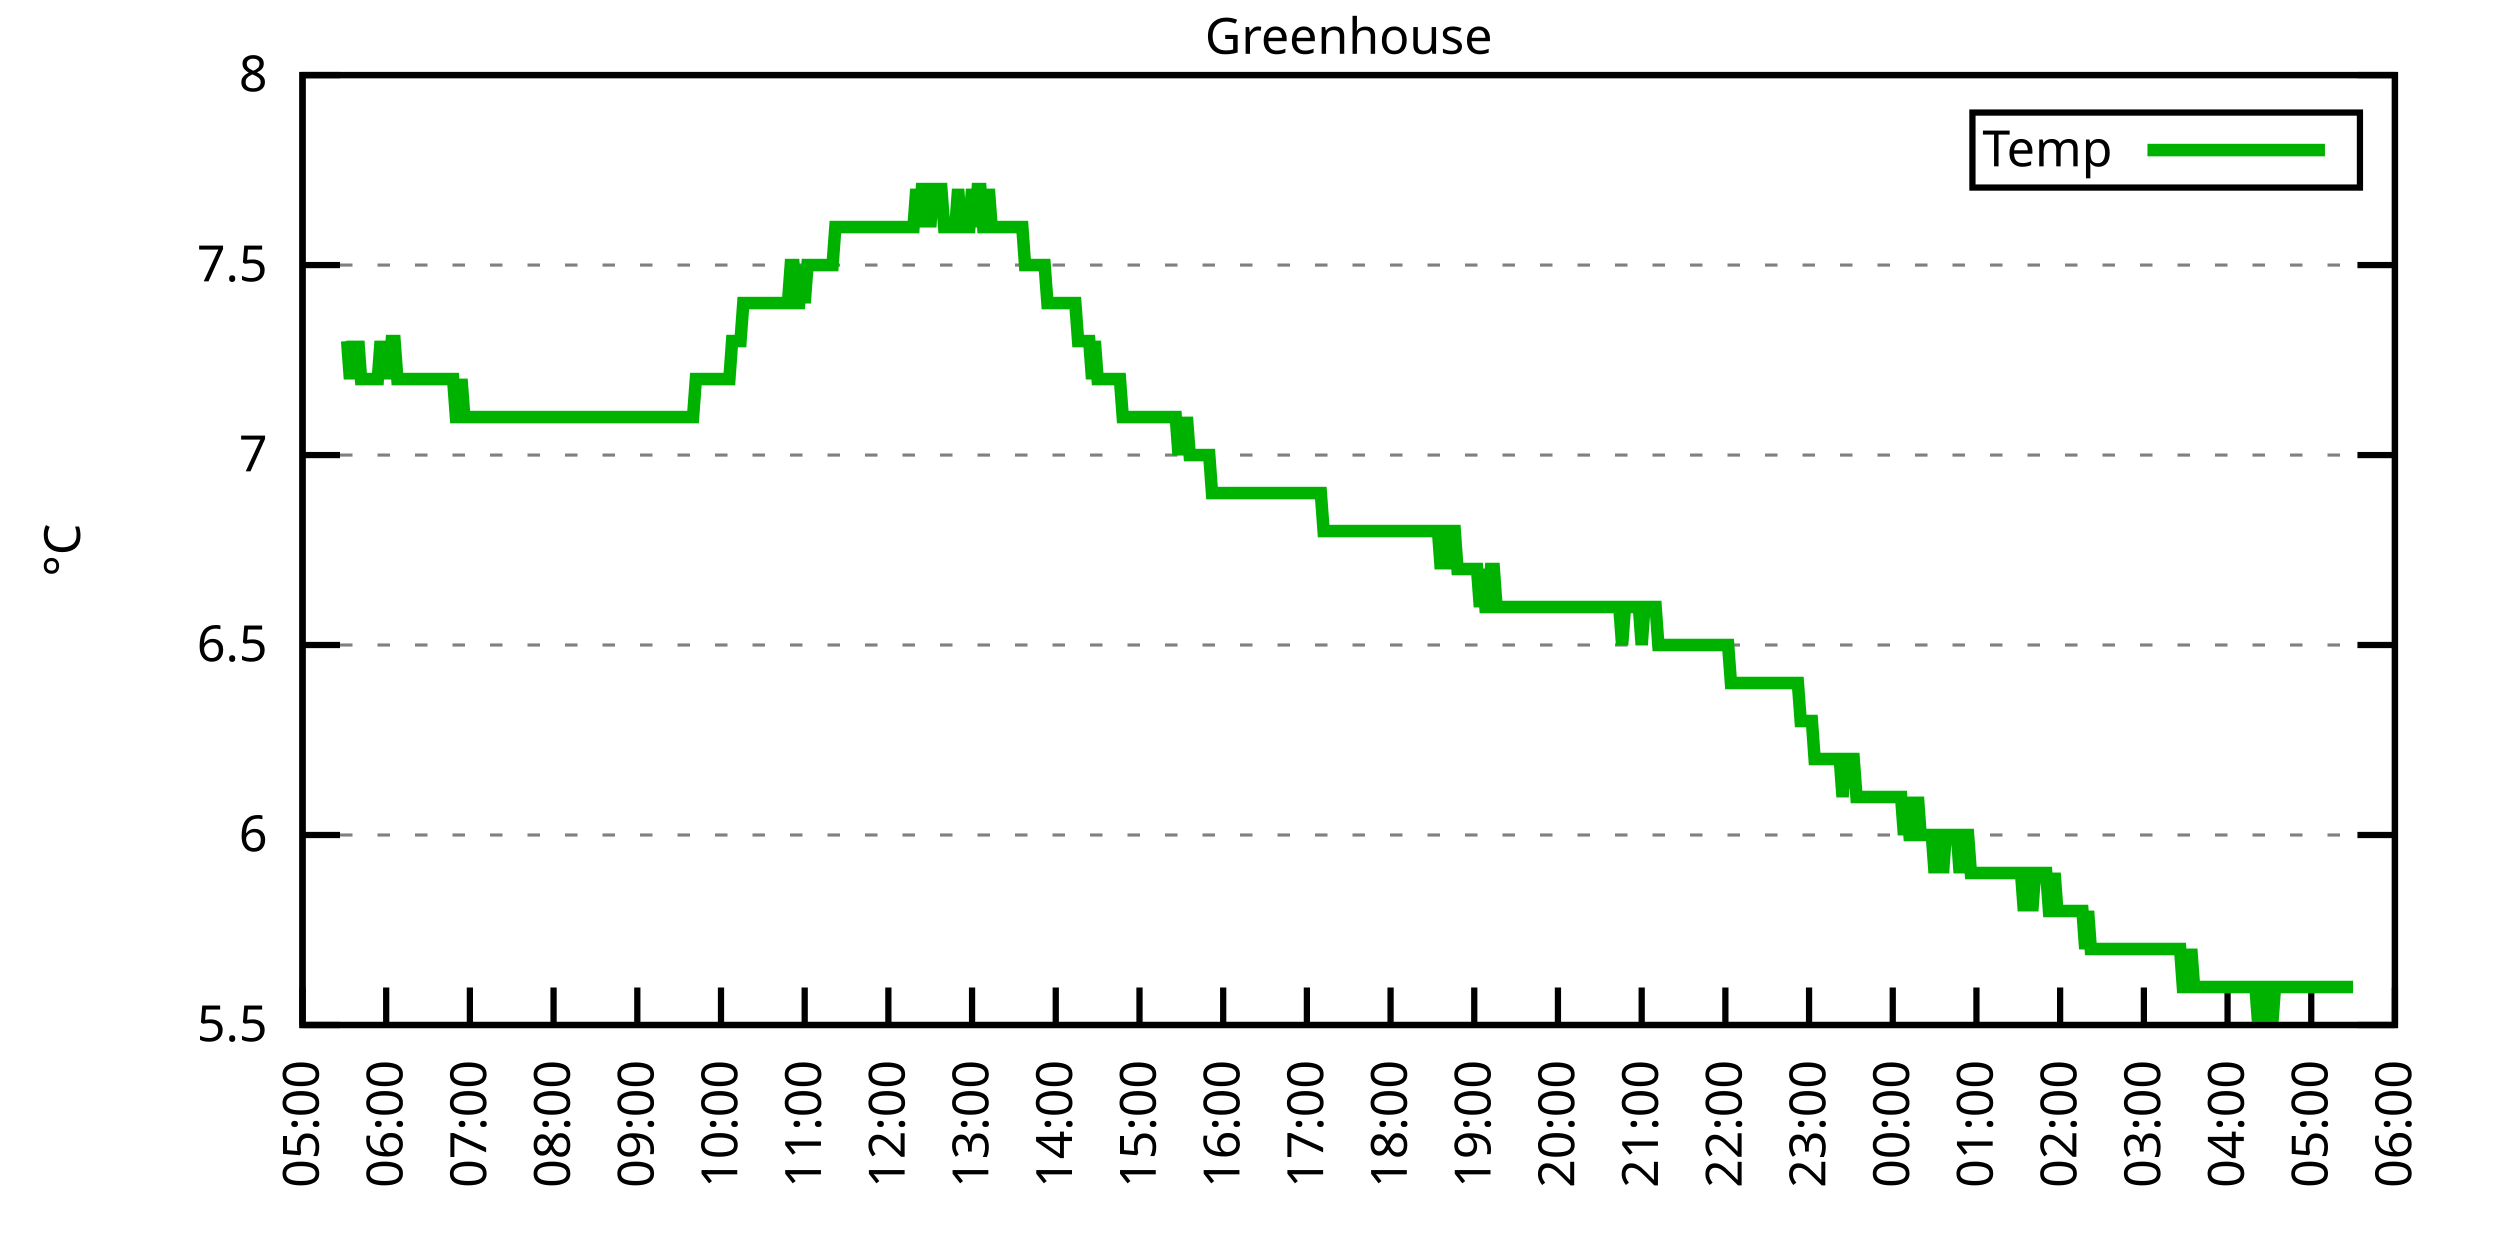
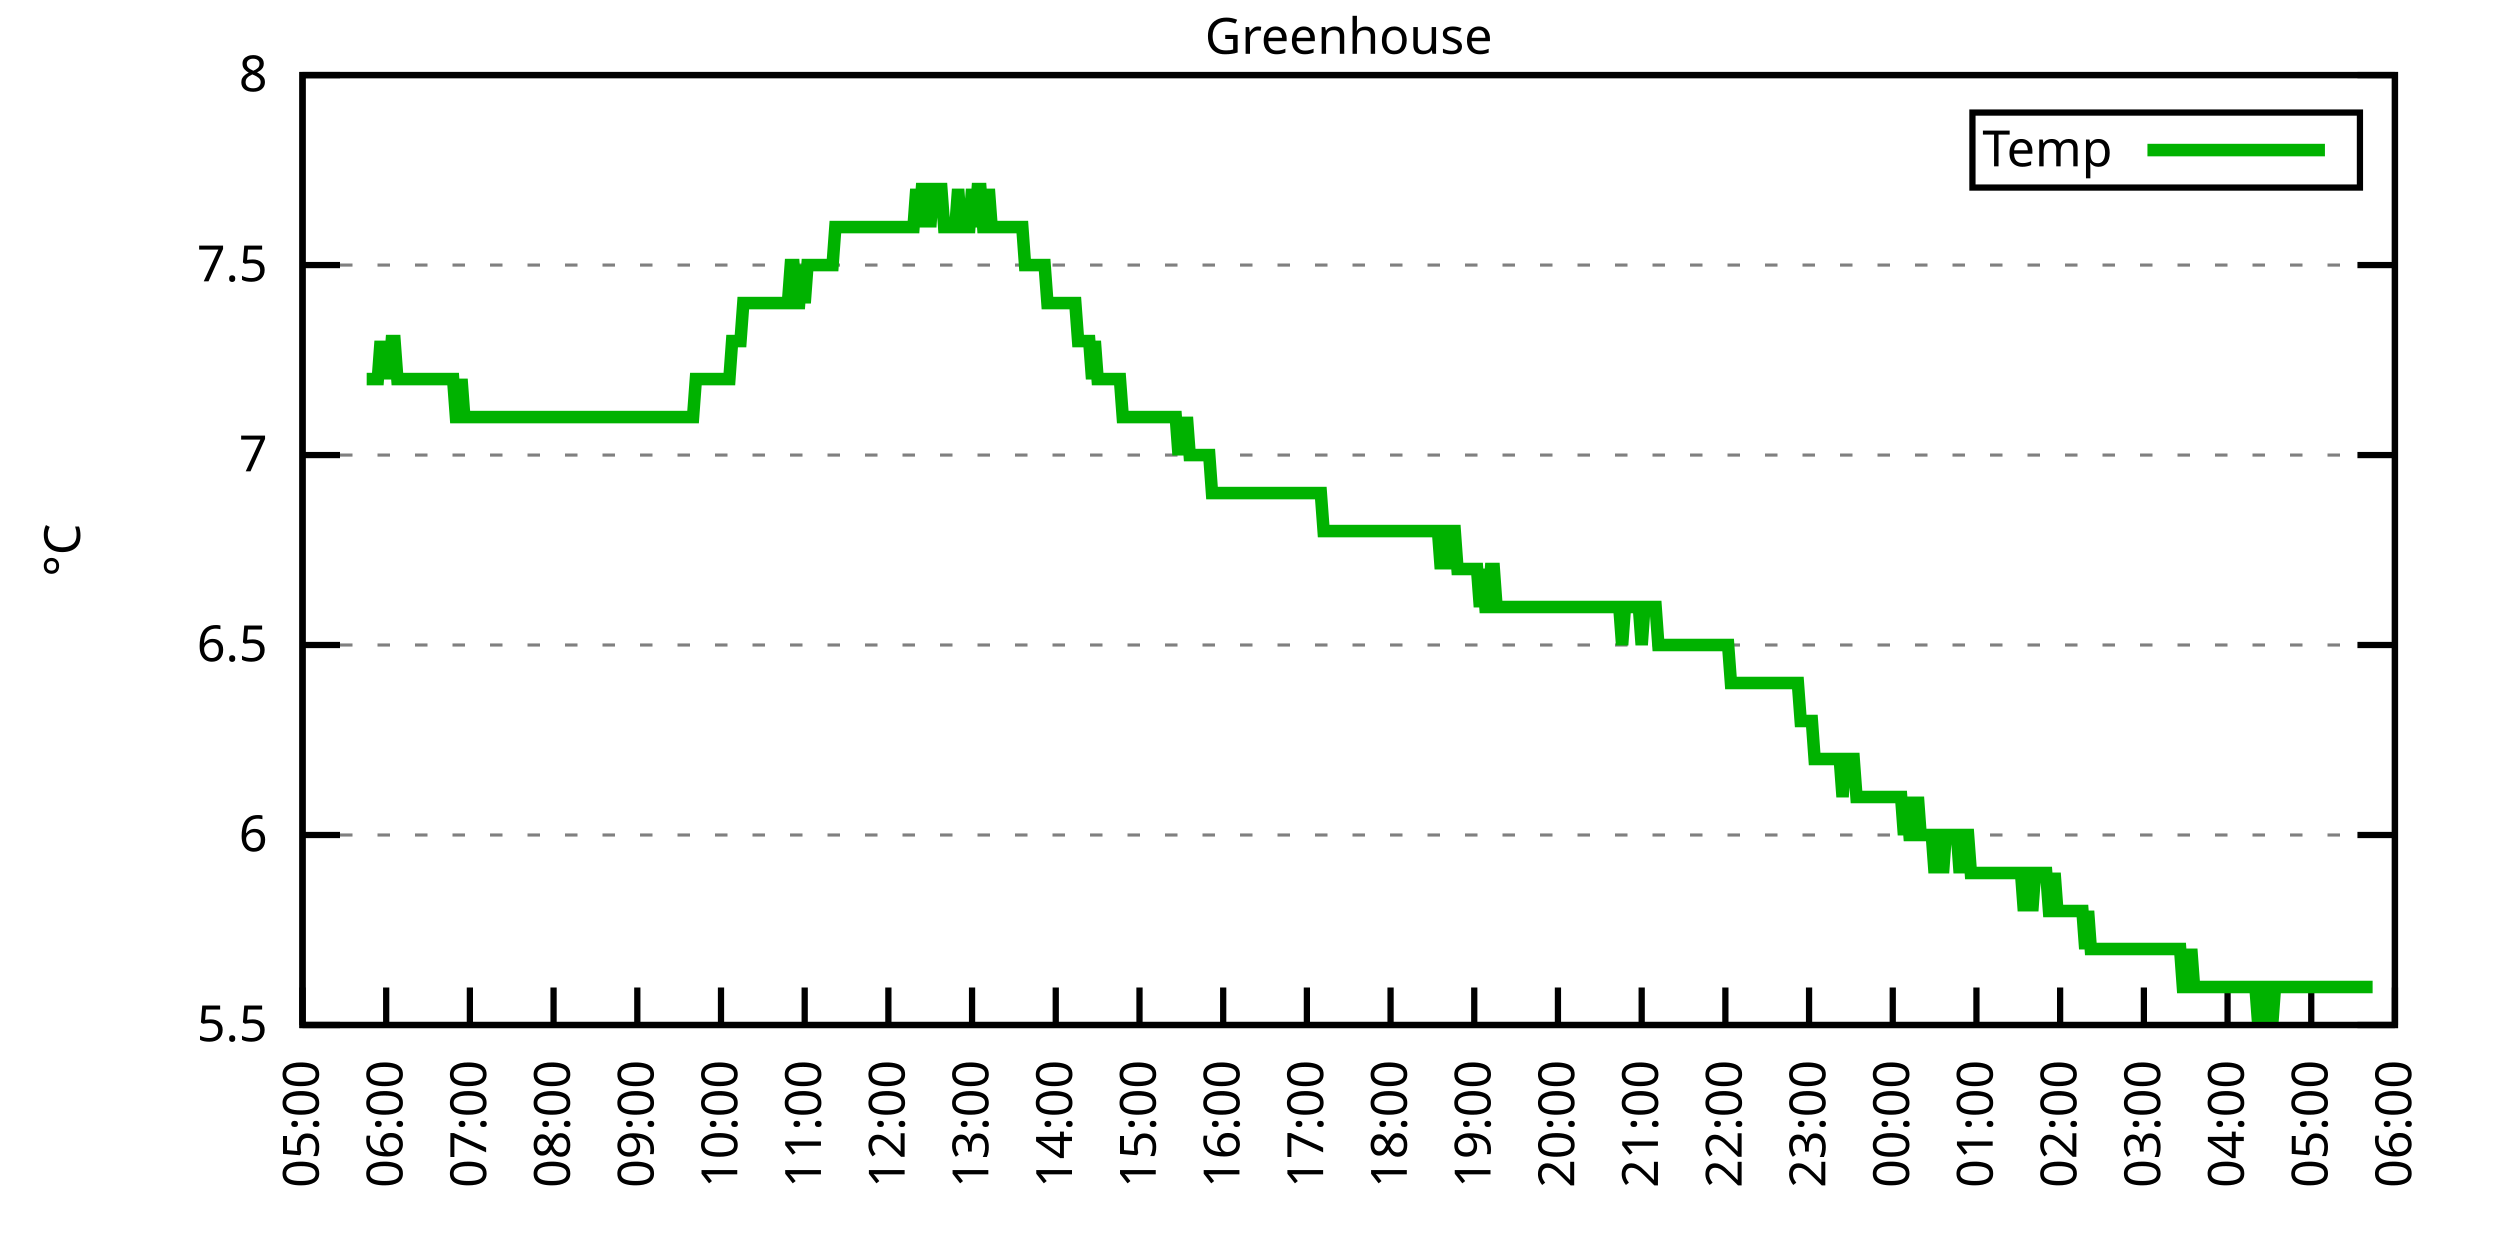
<svg xmlns="http://www.w3.org/2000/svg" xmlns:xlink="http://www.w3.org/1999/xlink" width="400" height="200" viewBox="0 0 400 200">
  <g id="gnuplot_canvas">
    <rect x="0" y="0" width="400" height="200" fill="none" />
    <defs>
      <circle id="gpDot" r="0.5" stroke-width="0.5" stroke="currentColor" />
      <path id="gpPt0" stroke-width="0.333" stroke="currentColor" d="M-1,0 h2 M0,-1 v2" />
      <path id="gpPt1" stroke-width="0.333" stroke="currentColor" d="M-1,-1 L1,1 M1,-1 L-1,1" />
      <path id="gpPt2" stroke-width="0.333" stroke="currentColor" d="M-1,0 L1,0 M0,-1 L0,1 M-1,-1 L1,1 M-1,1 L1,-1" />
      <rect id="gpPt3" stroke-width="0.333" stroke="currentColor" x="-1" y="-1" width="2" height="2" />
      <rect id="gpPt4" stroke-width="0.333" stroke="currentColor" fill="currentColor" x="-1" y="-1" width="2" height="2" />
      <circle id="gpPt5" stroke-width="0.333" stroke="currentColor" cx="0" cy="0" r="1" />
      <use xlink:href="#gpPt5" id="gpPt6" fill="currentColor" stroke="none" />
      <path id="gpPt7" stroke-width="0.333" stroke="currentColor" d="M0,-1.33 L-1.33,0.67 L1.33,0.67 z" />
      <use xlink:href="#gpPt7" id="gpPt8" fill="currentColor" stroke="none" />
      <use xlink:href="#gpPt7" id="gpPt9" stroke="currentColor" transform="rotate(180)" />
      <use xlink:href="#gpPt9" id="gpPt10" fill="currentColor" stroke="none" />
      <use xlink:href="#gpPt3" id="gpPt11" stroke="currentColor" transform="rotate(45)" />
      <use xlink:href="#gpPt11" id="gpPt12" fill="currentColor" stroke="none" />
      <path id="gpPt13" stroke-width="0.333" stroke="currentColor" d="M0,1.330 L1.265,0.411 L0.782,-1.067 L-0.782,-1.076 L-1.265,0.411 z" />
      <use xlink:href="#gpPt13" id="gpPt14" fill="currentColor" stroke="none" />
      <filter id="textbox" filterUnits="objectBoundingBox" x="0" y="0" height="1" width="1">
        <feFlood flood-color="white" flood-opacity="1" result="bgnd" />
        <feComposite in="SourceGraphic" in2="bgnd" operator="atop" />
      </filter>
      <filter id="greybox" filterUnits="objectBoundingBox" x="0" y="0" height="1" width="1">
        <feFlood flood-color="lightgrey" flood-opacity="1" result="grey" />
        <feComposite in="SourceGraphic" in2="grey" operator="atop" />
      </filter>
    </defs>
    <g fill="none" color="white" stroke="currentColor" stroke-width="1.00" stroke-linecap="butt" stroke-linejoin="miter">
</g>
    <g fill="none" color="black" stroke="currentColor" stroke-width="1.00" stroke-linecap="butt" stroke-linejoin="miter">
      <g stroke="none" shape-rendering="crispEdges">
        <polygon fill="rgb(255, 255, 255)" points="48.40,164.00 383.18,164.00 383.18,12.02 48.40,12.02 " />
      </g>
    </g>
    <g fill="none" color="black" stroke="currentColor" stroke-width="1.00" stroke-linecap="butt" stroke-linejoin="miter">
</g>
    <g fill="none" color="black" stroke="black" stroke-width="0.50" stroke-linecap="butt" stroke-linejoin="miter">
</g>
    <g fill="none" color="gray" stroke="currentColor" stroke-width="0.50" stroke-linecap="butt" stroke-linejoin="miter">
      <path stroke="gray" stroke-dasharray="2,4" class="gridline" d="M48.40,164.00 L383.19,164.00  " />
    </g>
    <g fill="none" color="gray" stroke="gray" stroke-width="1.00" stroke-linecap="butt" stroke-linejoin="miter">
</g>
    <g fill="none" color="black" stroke="currentColor" stroke-width="1.00" stroke-linecap="butt" stroke-linejoin="miter">
      <path stroke="black" d="M48.40,164.00 L54.40,164.00 M383.19,164.00 L377.19,164.00  " />
      <g transform="translate(42.80,166.60)" stroke="none" fill="black" font-family="Sans" font-size="8.00" text-anchor="end">
        <text>
          <tspan font-family="Sans"> 5.5</tspan>
        </text>
      </g>
    </g>
    <g fill="none" color="black" stroke="currentColor" stroke-width="1.00" stroke-linecap="butt" stroke-linejoin="miter">
</g>
    <g fill="none" color="black" stroke="black" stroke-width="0.50" stroke-linecap="butt" stroke-linejoin="miter">
</g>
    <g fill="none" color="gray" stroke="currentColor" stroke-width="0.50" stroke-linecap="butt" stroke-linejoin="miter">
      <path stroke="gray" stroke-dasharray="2,4" class="gridline" d="M48.40,133.60 L383.19,133.60  " />
    </g>
    <g fill="none" color="gray" stroke="gray" stroke-width="1.00" stroke-linecap="butt" stroke-linejoin="miter">
</g>
    <g fill="none" color="black" stroke="currentColor" stroke-width="1.00" stroke-linecap="butt" stroke-linejoin="miter">
      <path stroke="black" d="M48.40,133.60 L54.40,133.60 M383.19,133.60 L377.19,133.60  " />
      <g transform="translate(42.80,136.20)" stroke="none" fill="black" font-family="Sans" font-size="8.00" text-anchor="end">
        <text>
          <tspan font-family="Sans"> 6</tspan>
        </text>
      </g>
    </g>
    <g fill="none" color="black" stroke="currentColor" stroke-width="1.00" stroke-linecap="butt" stroke-linejoin="miter">
</g>
    <g fill="none" color="black" stroke="black" stroke-width="0.50" stroke-linecap="butt" stroke-linejoin="miter">
</g>
    <g fill="none" color="gray" stroke="currentColor" stroke-width="0.50" stroke-linecap="butt" stroke-linejoin="miter">
      <path stroke="gray" stroke-dasharray="2,4" class="gridline" d="M48.40,103.20 L383.19,103.20  " />
    </g>
    <g fill="none" color="gray" stroke="gray" stroke-width="1.00" stroke-linecap="butt" stroke-linejoin="miter">
</g>
    <g fill="none" color="black" stroke="currentColor" stroke-width="1.00" stroke-linecap="butt" stroke-linejoin="miter">
      <path stroke="black" d="M48.40,103.20 L54.40,103.20 M383.19,103.20 L377.19,103.20  " />
      <g transform="translate(42.80,105.80)" stroke="none" fill="black" font-family="Sans" font-size="8.00" text-anchor="end">
        <text>
          <tspan font-family="Sans"> 6.5</tspan>
        </text>
      </g>
    </g>
    <g fill="none" color="black" stroke="currentColor" stroke-width="1.00" stroke-linecap="butt" stroke-linejoin="miter">
</g>
    <g fill="none" color="black" stroke="black" stroke-width="0.50" stroke-linecap="butt" stroke-linejoin="miter">
</g>
    <g fill="none" color="gray" stroke="currentColor" stroke-width="0.50" stroke-linecap="butt" stroke-linejoin="miter">
      <path stroke="gray" stroke-dasharray="2,4" class="gridline" d="M48.40,72.81 L383.19,72.81  " />
    </g>
    <g fill="none" color="gray" stroke="gray" stroke-width="1.00" stroke-linecap="butt" stroke-linejoin="miter">
</g>
    <g fill="none" color="black" stroke="currentColor" stroke-width="1.00" stroke-linecap="butt" stroke-linejoin="miter">
      <path stroke="black" d="M48.40,72.81 L54.40,72.81 M383.19,72.81 L377.19,72.81  " />
      <g transform="translate(42.80,75.41)" stroke="none" fill="black" font-family="Sans" font-size="8.00" text-anchor="end">
        <text>
          <tspan font-family="Sans"> 7</tspan>
        </text>
      </g>
    </g>
    <g fill="none" color="black" stroke="currentColor" stroke-width="1.00" stroke-linecap="butt" stroke-linejoin="miter">
</g>
    <g fill="none" color="black" stroke="black" stroke-width="0.50" stroke-linecap="butt" stroke-linejoin="miter">
</g>
    <g fill="none" color="gray" stroke="currentColor" stroke-width="0.50" stroke-linecap="butt" stroke-linejoin="miter">
      <path stroke="gray" stroke-dasharray="2,4" class="gridline" d="M48.40,42.41 L383.19,42.41  " />
    </g>
    <g fill="none" color="gray" stroke="gray" stroke-width="1.00" stroke-linecap="butt" stroke-linejoin="miter">
</g>
    <g fill="none" color="black" stroke="currentColor" stroke-width="1.00" stroke-linecap="butt" stroke-linejoin="miter">
      <path stroke="black" d="M48.40,42.41 L54.40,42.41 M383.19,42.41 L377.19,42.41  " />
      <g transform="translate(42.80,45.01)" stroke="none" fill="black" font-family="Sans" font-size="8.00" text-anchor="end">
        <text>
          <tspan font-family="Sans"> 7.5</tspan>
        </text>
      </g>
    </g>
    <g fill="none" color="black" stroke="currentColor" stroke-width="1.00" stroke-linecap="butt" stroke-linejoin="miter">
</g>
    <g fill="none" color="black" stroke="black" stroke-width="0.50" stroke-linecap="butt" stroke-linejoin="miter">
</g>
    <g fill="none" color="gray" stroke="currentColor" stroke-width="0.50" stroke-linecap="butt" stroke-linejoin="miter">
      <path stroke="gray" stroke-dasharray="2,4" class="gridline" d="M48.40,12.01 L383.19,12.01  " />
    </g>
    <g fill="none" color="gray" stroke="gray" stroke-width="1.00" stroke-linecap="butt" stroke-linejoin="miter">
</g>
    <g fill="none" color="black" stroke="currentColor" stroke-width="1.00" stroke-linecap="butt" stroke-linejoin="miter">
      <path stroke="black" d="M48.40,12.01 L54.40,12.01 M383.19,12.01 L377.19,12.01  " />
      <g transform="translate(42.80,14.61)" stroke="none" fill="black" font-family="Sans" font-size="8.00" text-anchor="end">
        <text>
          <tspan font-family="Sans"> 8</tspan>
        </text>
      </g>
    </g>
    <g fill="none" color="black" stroke="currentColor" stroke-width="1.00" stroke-linecap="butt" stroke-linejoin="miter">
      <path stroke="black" d="M48.40,164.00 L48.40,158.00  " />
      <g transform="translate(51.00,169.60) rotate(270.00)" stroke="none" fill="black" font-family="Sans" font-size="8.00" text-anchor="end">
        <text>
          <tspan font-family="Sans">05:00</tspan>
        </text>
      </g>
    </g>
    <g fill="none" color="black" stroke="currentColor" stroke-width="1.00" stroke-linecap="butt" stroke-linejoin="miter">
      <path stroke="black" d="M61.79,164.00 L61.79,158.00  " />
      <g transform="translate(64.39,169.60) rotate(270.00)" stroke="none" fill="black" font-family="Sans" font-size="8.00" text-anchor="end">
        <text>
          <tspan font-family="Sans">06:00</tspan>
        </text>
      </g>
    </g>
    <g fill="none" color="black" stroke="currentColor" stroke-width="1.00" stroke-linecap="butt" stroke-linejoin="miter">
      <path stroke="black" d="M75.18,164.00 L75.18,158.00  " />
      <g transform="translate(77.78,169.60) rotate(270.00)" stroke="none" fill="black" font-family="Sans" font-size="8.00" text-anchor="end">
        <text>
          <tspan font-family="Sans">07:00</tspan>
        </text>
      </g>
    </g>
    <g fill="none" color="black" stroke="currentColor" stroke-width="1.00" stroke-linecap="butt" stroke-linejoin="miter">
      <path stroke="black" d="M88.57,164.00 L88.57,158.00  " />
      <g transform="translate(91.17,169.60) rotate(270.00)" stroke="none" fill="black" font-family="Sans" font-size="8.00" text-anchor="end">
        <text>
          <tspan font-family="Sans">08:00</tspan>
        </text>
      </g>
    </g>
    <g fill="none" color="black" stroke="currentColor" stroke-width="1.00" stroke-linecap="butt" stroke-linejoin="miter">
      <path stroke="black" d="M101.97,164.00 L101.97,158.00  " />
      <g transform="translate(104.57,169.60) rotate(270.00)" stroke="none" fill="black" font-family="Sans" font-size="8.00" text-anchor="end">
        <text>
          <tspan font-family="Sans">09:00</tspan>
        </text>
      </g>
    </g>
    <g fill="none" color="black" stroke="currentColor" stroke-width="1.00" stroke-linecap="butt" stroke-linejoin="miter">
      <path stroke="black" d="M115.36,164.00 L115.36,158.00  " />
      <g transform="translate(117.96,169.60) rotate(270.00)" stroke="none" fill="black" font-family="Sans" font-size="8.00" text-anchor="end">
        <text>
          <tspan font-family="Sans">10:00</tspan>
        </text>
      </g>
    </g>
    <g fill="none" color="black" stroke="currentColor" stroke-width="1.00" stroke-linecap="butt" stroke-linejoin="miter">
      <path stroke="black" d="M128.75,164.00 L128.75,158.00  " />
      <g transform="translate(131.35,169.60) rotate(270.00)" stroke="none" fill="black" font-family="Sans" font-size="8.00" text-anchor="end">
        <text>
          <tspan font-family="Sans">11:00</tspan>
        </text>
      </g>
    </g>
    <g fill="none" color="black" stroke="currentColor" stroke-width="1.00" stroke-linecap="butt" stroke-linejoin="miter">
      <path stroke="black" d="M142.14,164.00 L142.14,158.00  " />
      <g transform="translate(144.74,169.60) rotate(270.00)" stroke="none" fill="black" font-family="Sans" font-size="8.00" text-anchor="end">
        <text>
          <tspan font-family="Sans">12:00</tspan>
        </text>
      </g>
    </g>
    <g fill="none" color="black" stroke="currentColor" stroke-width="1.00" stroke-linecap="butt" stroke-linejoin="miter">
      <path stroke="black" d="M155.53,164.00 L155.53,158.00  " />
      <g transform="translate(158.13,169.60) rotate(270.00)" stroke="none" fill="black" font-family="Sans" font-size="8.00" text-anchor="end">
        <text>
          <tspan font-family="Sans">13:00</tspan>
        </text>
      </g>
    </g>
    <g fill="none" color="black" stroke="currentColor" stroke-width="1.00" stroke-linecap="butt" stroke-linejoin="miter">
      <path stroke="black" d="M168.92,164.00 L168.92,158.00  " />
      <g transform="translate(171.52,169.60) rotate(270.00)" stroke="none" fill="black" font-family="Sans" font-size="8.00" text-anchor="end">
        <text>
          <tspan font-family="Sans">14:00</tspan>
        </text>
      </g>
    </g>
    <g fill="none" color="black" stroke="currentColor" stroke-width="1.00" stroke-linecap="butt" stroke-linejoin="miter">
      <path stroke="black" d="M182.32,164.00 L182.32,158.00  " />
      <g transform="translate(184.92,169.60) rotate(270.00)" stroke="none" fill="black" font-family="Sans" font-size="8.00" text-anchor="end">
        <text>
          <tspan font-family="Sans">15:00</tspan>
        </text>
      </g>
    </g>
    <g fill="none" color="black" stroke="currentColor" stroke-width="1.00" stroke-linecap="butt" stroke-linejoin="miter">
      <path stroke="black" d="M195.71,164.00 L195.71,158.00  " />
      <g transform="translate(198.31,169.60) rotate(270.00)" stroke="none" fill="black" font-family="Sans" font-size="8.00" text-anchor="end">
        <text>
          <tspan font-family="Sans">16:00</tspan>
        </text>
      </g>
    </g>
    <g fill="none" color="black" stroke="currentColor" stroke-width="1.00" stroke-linecap="butt" stroke-linejoin="miter">
      <path stroke="black" d="M209.10,164.00 L209.10,158.00  " />
      <g transform="translate(211.70,169.60) rotate(270.00)" stroke="none" fill="black" font-family="Sans" font-size="8.00" text-anchor="end">
        <text>
          <tspan font-family="Sans">17:00</tspan>
        </text>
      </g>
    </g>
    <g fill="none" color="black" stroke="currentColor" stroke-width="1.00" stroke-linecap="butt" stroke-linejoin="miter">
      <path stroke="black" d="M222.49,164.00 L222.49,158.00  " />
      <g transform="translate(225.09,169.60) rotate(270.00)" stroke="none" fill="black" font-family="Sans" font-size="8.00" text-anchor="end">
        <text>
          <tspan font-family="Sans">18:00</tspan>
        </text>
      </g>
    </g>
    <g fill="none" color="black" stroke="currentColor" stroke-width="1.00" stroke-linecap="butt" stroke-linejoin="miter">
      <path stroke="black" d="M235.88,164.00 L235.88,158.00  " />
      <g transform="translate(238.48,169.60) rotate(270.00)" stroke="none" fill="black" font-family="Sans" font-size="8.00" text-anchor="end">
        <text>
          <tspan font-family="Sans">19:00</tspan>
        </text>
      </g>
    </g>
    <g fill="none" color="black" stroke="currentColor" stroke-width="1.00" stroke-linecap="butt" stroke-linejoin="miter">
      <path stroke="black" d="M249.27,164.00 L249.27,158.00  " />
      <g transform="translate(251.87,169.60) rotate(270.00)" stroke="none" fill="black" font-family="Sans" font-size="8.00" text-anchor="end">
        <text>
          <tspan font-family="Sans">20:00</tspan>
        </text>
      </g>
    </g>
    <g fill="none" color="black" stroke="currentColor" stroke-width="1.00" stroke-linecap="butt" stroke-linejoin="miter">
      <path stroke="black" d="M262.67,164.00 L262.67,158.00  " />
      <g transform="translate(265.27,169.60) rotate(270.00)" stroke="none" fill="black" font-family="Sans" font-size="8.00" text-anchor="end">
        <text>
          <tspan font-family="Sans">21:00</tspan>
        </text>
      </g>
    </g>
    <g fill="none" color="black" stroke="currentColor" stroke-width="1.00" stroke-linecap="butt" stroke-linejoin="miter">
      <path stroke="black" d="M276.06,164.00 L276.06,158.00  " />
      <g transform="translate(278.66,169.60) rotate(270.00)" stroke="none" fill="black" font-family="Sans" font-size="8.00" text-anchor="end">
        <text>
          <tspan font-family="Sans">22:00</tspan>
        </text>
      </g>
    </g>
    <g fill="none" color="black" stroke="currentColor" stroke-width="1.00" stroke-linecap="butt" stroke-linejoin="miter">
      <path stroke="black" d="M289.45,164.00 L289.45,158.00  " />
      <g transform="translate(292.05,169.60) rotate(270.00)" stroke="none" fill="black" font-family="Sans" font-size="8.00" text-anchor="end">
        <text>
          <tspan font-family="Sans">23:00</tspan>
        </text>
      </g>
    </g>
    <g fill="none" color="black" stroke="currentColor" stroke-width="1.00" stroke-linecap="butt" stroke-linejoin="miter">
      <path stroke="black" d="M302.84,164.00 L302.84,158.00  " />
      <g transform="translate(305.44,169.60) rotate(270.00)" stroke="none" fill="black" font-family="Sans" font-size="8.00" text-anchor="end">
        <text>
          <tspan font-family="Sans">00:00</tspan>
        </text>
      </g>
    </g>
    <g fill="none" color="black" stroke="currentColor" stroke-width="1.00" stroke-linecap="butt" stroke-linejoin="miter">
      <path stroke="black" d="M316.23,164.00 L316.23,158.00  " />
      <g transform="translate(318.83,169.60) rotate(270.00)" stroke="none" fill="black" font-family="Sans" font-size="8.00" text-anchor="end">
        <text>
          <tspan font-family="Sans">01:00</tspan>
        </text>
      </g>
    </g>
    <g fill="none" color="black" stroke="currentColor" stroke-width="1.00" stroke-linecap="butt" stroke-linejoin="miter">
      <path stroke="black" d="M329.62,164.00 L329.62,158.00  " />
      <g transform="translate(332.22,169.60) rotate(270.00)" stroke="none" fill="black" font-family="Sans" font-size="8.00" text-anchor="end">
        <text>
          <tspan font-family="Sans">02:00</tspan>
        </text>
      </g>
    </g>
    <g fill="none" color="black" stroke="currentColor" stroke-width="1.00" stroke-linecap="butt" stroke-linejoin="miter">
      <path stroke="black" d="M343.02,164.00 L343.02,158.00  " />
      <g transform="translate(345.62,169.60) rotate(270.00)" stroke="none" fill="black" font-family="Sans" font-size="8.00" text-anchor="end">
        <text>
          <tspan font-family="Sans">03:00</tspan>
        </text>
      </g>
    </g>
    <g fill="none" color="black" stroke="currentColor" stroke-width="1.00" stroke-linecap="butt" stroke-linejoin="miter">
      <path stroke="black" d="M356.41,164.00 L356.41,158.00  " />
      <g transform="translate(359.01,169.60) rotate(270.00)" stroke="none" fill="black" font-family="Sans" font-size="8.00" text-anchor="end">
        <text>
          <tspan font-family="Sans">04:00</tspan>
        </text>
      </g>
    </g>
    <g fill="none" color="black" stroke="currentColor" stroke-width="1.00" stroke-linecap="butt" stroke-linejoin="miter">
      <path stroke="black" d="M369.80,164.00 L369.80,158.00  " />
      <g transform="translate(372.40,169.60) rotate(270.00)" stroke="none" fill="black" font-family="Sans" font-size="8.00" text-anchor="end">
        <text>
          <tspan font-family="Sans">05:00</tspan>
        </text>
      </g>
    </g>
    <g fill="none" color="black" stroke="currentColor" stroke-width="1.00" stroke-linecap="butt" stroke-linejoin="miter">
      <path stroke="black" d="M383.19,164.00 L383.19,158.00  " />
      <g transform="translate(385.79,169.60) rotate(270.00)" stroke="none" fill="black" font-family="Sans" font-size="8.00" text-anchor="end">
        <text>
          <tspan font-family="Sans">06:00</tspan>
        </text>
      </g>
    </g>
    <g fill="none" color="black" stroke="currentColor" stroke-width="1.00" stroke-linecap="butt" stroke-linejoin="miter">
</g>
    <g fill="none" color="black" stroke="currentColor" stroke-width="1.00" stroke-linecap="butt" stroke-linejoin="miter">
      <path stroke="black" d="M48.40,12.01 L48.40,164.00 L383.19,164.00 L383.19,12.01 L48.40,12.01 Z  " />
    </g>
    <g fill="none" color="black" stroke="currentColor" stroke-width="1.00" stroke-linecap="butt" stroke-linejoin="miter">
</g>
    <g fill="none" color="black" stroke="currentColor" stroke-width="1.00" stroke-linecap="butt" stroke-linejoin="miter">
      <path stroke="black" d="M315.59,30.01 L315.59,18.01 L377.59,18.01 L377.59,30.01 L315.59,30.01 Z  " />
    </g>
    <g id="Greenhouse_plot_1">
      <g fill="none" color="white" stroke="black" stroke-width="2.00" stroke-linecap="butt" stroke-linejoin="miter">
</g>
      <g fill="none" color="black" stroke="currentColor" stroke-width="2.00" stroke-linecap="butt" stroke-linejoin="miter">
        <g transform="translate(337.99,26.61)" stroke="none" fill="black" font-family="Sans" font-size="8.00" text-anchor="end">
          <text>
            <tspan font-family="Sans">Temp</tspan>
          </text>
        </g>
      </g>
      <g fill="none" color="black" stroke="currentColor" stroke-width="2.00" stroke-linecap="butt" stroke-linejoin="miter">
-         <path stroke="rgb(  0, 178,   0)" d="M343.59,24.01 L371.99,24.01 M55.54,54.57 L55.99,60.65 L56.43,54.57 L56.88,60.65 L57.33,54.57 L57.77,60.65   L58.22,60.65 L58.67,60.65 L59.11,60.65 L59.56,60.65 L60.01,60.65 L60.45,60.65 L60.90,54.57 L61.35,60.65   L61.79,54.57 L62.24,60.65 L62.68,54.57 L63.13,54.57 L63.58,60.65 L64.02,60.65 L64.47,60.65 L64.92,60.65   L65.36,60.65 L65.81,60.65 L66.26,60.65 L66.70,60.65 L67.15,60.65 L67.59,60.65 L68.04,60.65 L68.49,60.65   L68.93,60.65 L69.38,60.65 L69.83,60.65 L70.27,60.65 L70.72,60.65 L71.17,60.65 L71.61,60.65 L72.06,60.65   L72.50,60.65 L72.95,66.73 L73.40,66.73 L73.84,60.65 L74.29,66.73 L74.74,66.73 L75.18,66.73 L75.63,66.73   L76.08,66.73 L76.52,66.73 L76.97,66.73 L77.42,66.73 L77.86,66.73 L78.31,66.73 L78.75,66.73 L79.20,66.73   L79.65,66.73 L80.09,66.73 L80.54,66.73 L80.99,66.73 L81.43,66.73 L81.88,66.73 L82.33,66.73 L82.77,66.73   L83.22,66.73 L83.66,66.73 L84.11,66.73 L84.56,66.73 L85.00,66.73 L85.45,66.73 L85.90,66.73 L86.34,66.73   L86.79,66.73 L87.24,66.73 L87.68,66.73 L88.13,66.73 L88.57,66.73 L89.02,66.73 L89.47,66.73 L89.91,66.73   L90.36,66.73 L90.81,66.73 L91.25,66.73 L91.70,66.73 L92.15,66.73 L92.59,66.73 L93.04,66.73 L93.49,66.73   L93.93,66.73 L94.38,66.73 L94.82,66.73 L95.27,66.73 L95.72,66.73 L96.16,66.73 L96.61,66.73 L97.06,66.73   L97.50,66.73 L97.95,66.73 L98.40,66.73 L98.84,66.73 L99.29,66.73 L99.73,66.73 L100.18,66.73 L100.63,66.73   L101.07,66.73 L101.52,66.73 L101.97,66.73 L102.41,66.73 L102.86,66.73 L103.31,66.73 L103.75,66.73 L104.20,66.73   L104.64,66.73 L105.09,66.73 L105.54,66.73 L105.98,66.73 L106.43,66.73 L106.88,66.73 L107.32,66.73 L107.77,66.73   L108.22,66.73 L108.66,66.73 L109.11,66.73 L109.55,66.73 L110.00,66.73 L110.45,66.73 L110.89,66.73 L111.34,60.65   L111.79,60.65 L112.23,60.65 L112.68,60.65 L113.13,60.65 L113.57,60.65 L114.02,60.65 L114.47,60.65 L114.91,60.65   L115.36,60.65 L115.80,60.65 L116.25,60.65 L116.70,60.65 L117.14,54.57 L117.59,54.57 L118.04,54.57 L118.48,54.57   L118.93,48.49 L119.38,48.49 L119.82,48.49 L120.27,48.49 L120.71,48.49 L121.16,48.49 L121.61,48.49 L122.05,48.49   L122.50,48.49 L122.95,48.49 L123.39,48.49 L123.84,48.49 L124.29,48.49 L124.73,48.49 L125.18,48.49 L125.62,48.49   L126.07,48.49 L126.52,42.41 L126.96,42.41 L127.41,48.49 L127.86,48.49 L128.30,42.41 L128.75,48.49 L129.20,42.41   L129.64,42.41 L130.09,42.41 L130.54,42.41 L130.98,42.41 L131.43,42.41 L131.87,42.41 L132.32,42.41 L132.77,42.41   L133.21,42.41 L133.66,36.33 L134.11,36.33 L134.55,36.33 L135.00,36.33 L135.45,36.33 L135.89,36.33 L136.34,36.33   L136.78,36.33 L137.23,36.33 L137.68,36.33 L138.12,36.33 L138.57,36.33 L139.02,36.33 L139.46,36.33 L139.91,36.33   L140.36,36.33 L140.80,36.33 L141.25,36.33 L141.69,36.33 L142.14,36.33 L142.59,36.33 L143.03,36.33 L143.48,36.33   L143.93,36.33 L144.37,36.33 L144.82,36.33 L145.27,36.33 L145.71,36.33 L146.16,36.33 L146.61,30.25 L147.05,36.33   L147.50,30.25 L147.94,30.25 L148.39,30.25 L148.84,36.33 L149.28,30.25 L149.73,30.25 L150.18,30.25 L150.62,30.25   L151.07,36.33 L151.52,36.33 L151.96,36.33 L152.41,36.33 L152.85,36.33 L153.30,30.25 L153.75,36.33 L154.19,36.33   L154.64,36.33 L155.09,36.33 L155.53,30.25 L155.98,36.33 L156.43,30.25 L156.87,30.25 L157.32,36.33 L157.76,36.33   L158.21,30.25 L158.66,36.33 L159.10,36.33 L159.55,36.33 L160.00,36.33 L160.44,36.33 L160.89,36.33 L161.34,36.33   L161.78,36.33 L162.23,36.33 L162.67,36.33 L163.12,36.33 L163.57,36.33 L164.01,42.41 L164.46,42.41 L164.91,42.41   L165.35,42.41 L165.80,42.41 L166.25,42.41 L166.69,42.41 L167.14,42.41 L167.59,48.49 L168.03,48.49 L168.48,48.49   L168.92,48.49 L169.37,48.49 L169.82,48.49 L170.26,48.49 L170.71,48.49 L171.16,48.49 L171.60,48.49 L172.05,48.49   L172.50,54.57 L172.94,54.57 L173.39,54.57 L173.83,54.57 L174.28,54.57 L174.73,60.65 L175.17,54.57 L175.62,60.65   L176.07,60.65 L176.51,60.65 L176.96,60.65 L177.41,60.65 L177.85,60.65 L178.30,60.65 L178.74,60.65 L179.19,60.65   L179.64,66.73 L180.08,66.73 L180.53,66.73 L180.98,66.73 L181.42,66.73 L181.87,66.73 L182.32,66.73 L182.76,66.73   L183.21,66.73 L183.66,66.73 L184.10,66.73 L184.55,66.73 L184.99,66.73 L185.44,66.73 L185.89,66.73 L186.33,66.73   L186.78,66.73 L187.23,66.73 L187.67,66.73 L188.12,66.73 L188.57,72.81 L189.01,66.73 L189.46,72.81 L189.90,66.73   L190.35,72.81 L190.80,72.81 L191.24,72.81 L191.69,72.81 L192.14,72.81 L192.58,72.81 L193.03,72.81 L193.48,72.81   L193.92,78.89 L194.37,78.89 L194.81,78.89 L195.26,78.89 L195.71,78.89 L196.15,78.89 L196.60,78.89 L197.05,78.89   L197.49,78.89 L197.94,78.89 L198.39,78.89 L198.83,78.89 L199.28,78.89 L199.73,78.89 L200.17,78.89 L200.62,78.89   L201.06,78.89 L201.51,78.89 L201.96,78.89 L202.40,78.89 L202.85,78.89 L203.30,78.89 L203.74,78.89 L204.19,78.89   L204.64,78.89 L205.08,78.89 L205.53,78.89 L205.97,78.89 L206.42,78.89 L206.87,78.89 L207.31,78.89 L207.76,78.89   L208.21,78.89 L208.65,78.89 L209.10,78.89 L209.55,78.89 L209.99,78.89 L210.44,78.89 L210.88,78.89 L211.33,78.89   L211.78,84.97 L212.22,84.97 L212.67,84.97 L213.12,84.97 L213.56,84.97 L214.01,84.97 L214.46,84.97 L214.90,84.97   L215.35,84.97 L215.80,84.97 L216.24,84.97 L216.69,84.97 L217.13,84.97 L217.58,84.97 L218.03,84.97 L218.47,84.97   L218.92,84.97 L219.37,84.97 L219.81,84.97 L220.26,84.97 L220.71,84.97 L221.15,84.97 L221.60,84.97 L222.04,84.97   L222.49,84.97 L222.94,84.97 L223.38,84.97 L223.83,84.97 L224.28,84.97 L224.72,84.97 L225.17,84.97 L225.62,84.97   L226.06,84.97 L226.51,84.97 L226.95,84.97 L227.40,84.97 L227.85,84.97 L228.29,84.97 L228.74,84.97 L229.19,84.97   L229.63,84.97 L230.08,84.97 L230.53,91.04 L230.97,84.97 L231.42,91.04 L231.86,84.97 L232.31,84.97 L232.76,84.97   L233.20,91.04 L233.65,91.04 L234.10,91.04 L234.54,91.04 L234.99,91.04 L235.44,91.04 L235.88,91.04 L236.33,91.04   L236.78,97.12 L237.22,91.04 L237.67,97.12 L238.11,97.12 L238.56,91.04 L239.01,91.04 L239.45,97.12 L239.90,97.12   L240.35,97.12 L240.79,97.12 L241.24,97.12 L241.69,97.12 L242.13,97.12 L242.58,97.12 L243.02,97.12 L243.47,97.12   L243.92,97.12 L244.36,97.12 L244.81,97.12 L245.26,97.12 L245.70,97.12 L246.15,97.12 L246.60,97.12 L247.04,97.12   L247.49,97.12 L247.93,97.12 L248.38,97.12 L248.83,97.12 L249.27,97.12 L249.72,97.12 L250.17,97.12 L250.61,97.12   L251.06,97.12 L251.51,97.12 L251.95,97.12 L252.40,97.12 L252.85,97.12 L253.29,97.12 L253.74,97.12 L254.18,97.12   L254.63,97.12 L255.08,97.12 L255.52,97.12 L255.97,97.12 L256.42,97.12 L256.86,97.12 L257.31,97.12 L257.76,97.12   L258.20,97.12 L258.65,97.12 L259.09,97.12 L259.54,103.20 L259.99,97.12 L260.43,97.12 L260.88,97.12 L261.33,97.12   L261.77,97.12 L262.22,97.12 L262.67,103.20 L263.11,97.12 L263.56,97.12 L264.00,97.12 L264.45,97.12 L264.90,97.12   L265.34,103.20 L265.79,103.20 L266.24,103.20 L266.68,103.20 L267.13,103.20 L267.58,103.20 L268.02,103.20 L268.47,103.20   L268.92,103.20 L269.36,103.20 L269.81,103.20 L270.25,103.20 L270.70,103.20 L271.15,103.20 L271.59,103.20 L272.04,103.20   L272.49,103.20 L272.93,103.20 L273.38,103.20 L273.83,103.20 L274.27,103.20 L274.72,103.20 L275.16,103.20 L275.61,103.20   L276.06,103.20 L276.50,103.20 L276.95,109.28 L277.40,109.28 L277.84,109.28 L278.29,109.28 L278.74,109.28 L279.18,109.28   L279.63,109.28 L280.07,109.28 L280.52,109.28 L280.97,109.28 L281.41,109.28 L281.86,109.28 L282.31,109.28 L282.75,109.28   L283.20,109.28 L283.65,109.28 L284.09,109.28 L284.54,109.28 L284.98,109.28 L285.43,109.28 L285.88,109.28 L286.32,109.28   L286.77,109.28 L287.22,109.28 L287.66,109.28 L288.11,115.36 L288.56,115.36 L289.00,115.36 L289.45,115.36 L289.90,115.36   L290.34,121.44 L290.79,121.44 L291.23,121.44 L291.68,121.44 L292.13,121.44 L292.57,121.44 L293.02,121.44 L293.47,121.44   L293.91,121.44 L294.36,121.44 L294.81,127.52 L295.25,121.44 L295.70,121.44 L296.14,121.44 L296.59,121.44 L297.04,127.52   L297.48,127.52 L297.93,127.52 L298.38,127.52 L298.82,127.52 L299.27,127.52 L299.72,127.52 L300.16,127.52 L300.61,127.52   L301.05,127.52 L301.50,127.52 L301.95,127.52 L302.39,127.52 L302.84,127.52 L303.29,127.52 L303.73,127.52 L304.18,127.52   L304.63,133.60 L305.07,127.52 L305.52,133.60 L305.97,133.60 L306.41,133.60 L306.86,127.52 L307.30,133.60 L307.75,133.60   L308.20,133.60 L308.64,133.60 L309.09,133.60 L309.54,139.68 L309.98,133.60 L310.43,133.60 L310.88,139.68 L311.32,133.60   L311.77,133.60 L312.21,133.60 L312.66,133.60 L313.11,133.60 L313.55,139.68 L314.00,133.60 L314.45,133.60 L314.89,133.60   L315.34,139.68 L315.79,139.68 L316.23,139.68 L316.68,139.68 L317.12,139.68 L317.57,139.68 L318.02,139.68 L318.46,139.68   L318.91,139.68 L319.36,139.68 L319.80,139.68 L320.25,139.68 L320.70,139.68 L321.14,139.68 L321.59,139.68 L322.04,139.68   L322.48,139.68 L322.93,139.68 L323.37,139.68 L323.82,145.76 L324.27,139.68 L324.71,139.68 L325.16,145.76 L325.61,139.68   L326.05,139.68 L326.50,139.68 L326.95,139.68 L327.39,139.68 L327.84,145.76 L328.28,145.76 L328.73,139.68 L329.18,145.76   L329.62,145.76 L330.07,145.76 L330.52,145.76 L330.96,145.76 L331.41,145.76 L331.86,145.76 L332.30,145.76 L332.75,145.76   L333.19,145.76 L333.64,151.84 L334.09,145.76 L334.53,151.84 L334.98,151.84 L335.43,151.84 L335.87,151.84 L336.32,151.84   L336.77,151.84 L337.21,151.84 L337.66,151.84 L338.10,151.84 L338.55,151.84 L339.00,151.84 L339.44,151.84 L339.89,151.84   L340.34,151.84 L340.78,151.84 L341.23,151.84 L341.68,151.84 L342.12,151.84 L342.57,151.84 L343.02,151.84 L343.46,151.84   L343.91,151.84 L344.35,151.84 L344.80,151.84 L345.25,151.84 L345.69,151.84 L346.14,151.84 L346.59,151.84 L347.03,151.84   L347.48,151.84 L347.93,151.84 L348.37,151.84 L348.82,151.84 L349.26,157.92 L349.71,157.92 L350.16,157.92 L350.60,151.84   L351.05,157.92 L351.50,157.92 L351.94,157.92 L352.39,157.92 L352.84,157.92 L353.28,157.92 L353.73,157.92 L354.17,157.92   L354.62,157.92 L355.07,157.92 L355.51,157.92 L355.96,157.92 L356.41,157.92 L356.85,157.92 L357.30,157.92 L357.75,157.92   L358.19,157.92 L358.64,157.92 L359.09,157.92 L359.53,157.92 L359.98,157.92 L360.42,157.92 L360.87,157.92 L361.32,164.00   L361.76,157.92 L362.21,164.00 L362.66,157.92 L363.10,157.92 L363.55,164.00 L364.00,157.92 L364.44,157.92 L364.89,157.92   L365.33,157.92 L365.78,157.92 L366.23,157.92 L366.67,157.92 L367.12,157.92 L367.57,157.92 L368.01,157.92 L368.46,157.92   L368.91,157.92 L369.35,157.92 L369.80,157.92 L370.24,157.92 L370.69,157.92 L371.14,157.92 L371.58,157.92 L372.03,157.92   L372.48,157.92 L372.92,157.92 L373.37,157.92 L373.82,157.92 L374.26,157.92 L374.71,157.92 L375.16,157.92 L375.60,157.92   L376.05,157.92 L376.49,157.92  " />
+         <path stroke="rgb(  0, 178,   0)" d="M343.59,24.01 L371.99,24.01 M58.67,60.65 L59.11,60.65 L59.56,60.65 L60.01,60.65 L60.45,60.65 L60.90,54.57   L61.35,60.65 L61.79,54.57 L62.24,60.65 L62.68,54.57 L63.13,54.57 L63.58,60.65 L64.02,60.65 L64.47,60.65   L64.92,60.65 L65.36,60.65 L65.81,60.65 L66.26,60.65 L66.70,60.65 L67.15,60.65 L67.59,60.65 L68.04,60.65   L68.49,60.65 L68.93,60.65 L69.38,60.65 L69.83,60.65 L70.27,60.65 L70.72,60.65 L71.17,60.65 L71.61,60.65   L72.06,60.65 L72.50,60.65 L72.95,66.73 L73.40,66.73 L73.84,60.65 L74.29,66.73 L74.74,66.73 L75.18,66.73   L75.63,66.73 L76.08,66.73 L76.52,66.73 L76.97,66.73 L77.42,66.73 L77.86,66.73 L78.31,66.73 L78.75,66.73   L79.20,66.73 L79.65,66.73 L80.09,66.73 L80.54,66.73 L80.99,66.73 L81.43,66.73 L81.88,66.73 L82.33,66.73   L82.77,66.73 L83.22,66.73 L83.66,66.73 L84.11,66.73 L84.56,66.73 L85.00,66.73 L85.45,66.73 L85.90,66.73   L86.34,66.73 L86.79,66.73 L87.24,66.73 L87.68,66.73 L88.13,66.73 L88.57,66.73 L89.02,66.73 L89.47,66.73   L89.91,66.73 L90.36,66.73 L90.81,66.73 L91.25,66.73 L91.70,66.73 L92.15,66.73 L92.59,66.73 L93.04,66.73   L93.49,66.73 L93.93,66.73 L94.38,66.73 L94.82,66.73 L95.27,66.73 L95.72,66.73 L96.16,66.73 L96.61,66.73   L97.06,66.73 L97.50,66.73 L97.95,66.73 L98.40,66.73 L98.84,66.73 L99.29,66.73 L99.73,66.73 L100.18,66.73   L100.63,66.73 L101.07,66.73 L101.52,66.73 L101.97,66.73 L102.41,66.73 L102.86,66.73 L103.31,66.73 L103.75,66.73   L104.20,66.73 L104.64,66.73 L105.09,66.73 L105.54,66.73 L105.98,66.73 L106.43,66.73 L106.88,66.73 L107.32,66.73   L107.77,66.73 L108.22,66.73 L108.66,66.73 L109.11,66.73 L109.55,66.73 L110.00,66.73 L110.45,66.73 L110.89,66.73   L111.34,60.65 L111.79,60.65 L112.23,60.65 L112.68,60.65 L113.13,60.65 L113.57,60.65 L114.02,60.65 L114.47,60.65   L114.91,60.65 L115.36,60.65 L115.80,60.65 L116.25,60.65 L116.70,60.65 L117.14,54.57 L117.59,54.57 L118.04,54.57   L118.48,54.57 L118.93,48.49 L119.38,48.49 L119.82,48.49 L120.27,48.49 L120.71,48.49 L121.16,48.49 L121.61,48.49   L122.05,48.49 L122.50,48.49 L122.95,48.49 L123.39,48.49 L123.84,48.49 L124.29,48.49 L124.73,48.49 L125.18,48.49   L125.62,48.49 L126.07,48.49 L126.52,42.41 L126.96,42.41 L127.41,48.49 L127.86,48.49 L128.30,42.41 L128.75,48.49   L129.20,42.41 L129.64,42.41 L130.09,42.41 L130.54,42.41 L130.98,42.41 L131.43,42.41 L131.87,42.41 L132.32,42.41   L132.77,42.41 L133.21,42.41 L133.66,36.33 L134.11,36.33 L134.55,36.33 L135.00,36.33 L135.45,36.33 L135.89,36.33   L136.34,36.33 L136.78,36.33 L137.23,36.33 L137.68,36.33 L138.12,36.33 L138.57,36.33 L139.02,36.33 L139.46,36.33   L139.91,36.33 L140.36,36.33 L140.80,36.33 L141.25,36.33 L141.69,36.33 L142.14,36.33 L142.59,36.33 L143.03,36.33   L143.48,36.33 L143.93,36.33 L144.37,36.33 L144.82,36.33 L145.27,36.33 L145.71,36.33 L146.16,36.33 L146.61,30.25   L147.05,36.33 L147.50,30.25 L147.94,30.25 L148.39,30.25 L148.84,36.33 L149.28,30.25 L149.73,30.25 L150.18,30.25   L150.62,30.25 L151.07,36.33 L151.52,36.33 L151.96,36.33 L152.41,36.33 L152.85,36.33 L153.30,30.25 L153.75,36.33   L154.19,36.33 L154.64,36.33 L155.09,36.33 L155.53,30.25 L155.98,36.33 L156.43,30.25 L156.87,30.25 L157.32,36.33   L157.76,36.33 L158.21,30.25 L158.66,36.33 L159.10,36.33 L159.55,36.33 L160.00,36.33 L160.44,36.33 L160.89,36.33   L161.34,36.33 L161.78,36.33 L162.23,36.33 L162.67,36.33 L163.12,36.33 L163.57,36.33 L164.01,42.41 L164.46,42.41   L164.91,42.41 L165.35,42.41 L165.80,42.41 L166.25,42.41 L166.69,42.41 L167.14,42.41 L167.59,48.49 L168.03,48.49   L168.48,48.49 L168.92,48.49 L169.37,48.49 L169.82,48.49 L170.26,48.49 L170.71,48.49 L171.16,48.49 L171.60,48.49   L172.05,48.49 L172.50,54.57 L172.94,54.57 L173.39,54.57 L173.83,54.57 L174.28,54.57 L174.73,60.65 L175.17,54.57   L175.62,60.65 L176.07,60.65 L176.51,60.65 L176.96,60.65 L177.41,60.65 L177.85,60.65 L178.30,60.65 L178.74,60.65   L179.19,60.65 L179.64,66.73 L180.08,66.73 L180.53,66.73 L180.98,66.73 L181.42,66.73 L181.87,66.73 L182.32,66.73   L182.76,66.73 L183.21,66.73 L183.66,66.73 L184.10,66.73 L184.55,66.73 L184.99,66.73 L185.44,66.73 L185.89,66.73   L186.33,66.73 L186.78,66.73 L187.23,66.73 L187.67,66.73 L188.12,66.73 L188.57,72.81 L189.01,66.73 L189.46,72.81   L189.90,66.73 L190.35,72.81 L190.80,72.81 L191.24,72.81 L191.69,72.81 L192.14,72.81 L192.58,72.81 L193.03,72.81   L193.48,72.81 L193.92,78.89 L194.37,78.89 L194.81,78.89 L195.26,78.89 L195.71,78.89 L196.15,78.89 L196.60,78.89   L197.05,78.89 L197.49,78.89 L197.94,78.89 L198.39,78.89 L198.83,78.89 L199.28,78.89 L199.73,78.89 L200.17,78.89   L200.62,78.89 L201.06,78.89 L201.51,78.89 L201.96,78.89 L202.40,78.89 L202.85,78.89 L203.30,78.89 L203.74,78.89   L204.19,78.89 L204.64,78.89 L205.08,78.89 L205.53,78.89 L205.97,78.89 L206.42,78.89 L206.87,78.89 L207.31,78.89   L207.76,78.89 L208.21,78.89 L208.65,78.89 L209.10,78.89 L209.55,78.89 L209.99,78.89 L210.44,78.89 L210.88,78.89   L211.33,78.89 L211.78,84.97 L212.22,84.97 L212.67,84.97 L213.12,84.97 L213.56,84.97 L214.01,84.97 L214.46,84.97   L214.90,84.97 L215.35,84.97 L215.80,84.97 L216.24,84.97 L216.69,84.97 L217.13,84.97 L217.58,84.97 L218.03,84.97   L218.47,84.97 L218.92,84.97 L219.37,84.97 L219.81,84.97 L220.26,84.97 L220.71,84.97 L221.15,84.97 L221.60,84.97   L222.04,84.97 L222.49,84.97 L222.94,84.97 L223.38,84.97 L223.83,84.97 L224.28,84.97 L224.72,84.97 L225.17,84.97   L225.62,84.97 L226.06,84.97 L226.51,84.97 L226.95,84.97 L227.40,84.97 L227.85,84.97 L228.29,84.97 L228.74,84.97   L229.19,84.97 L229.63,84.97 L230.08,84.97 L230.53,91.04 L230.97,84.97 L231.42,91.04 L231.86,84.97 L232.31,84.97   L232.76,84.97 L233.20,91.04 L233.65,91.04 L234.10,91.04 L234.54,91.04 L234.99,91.04 L235.44,91.04 L235.88,91.04   L236.33,91.04 L236.78,97.12 L237.22,91.04 L237.67,97.12 L238.11,97.12 L238.56,91.04 L239.01,91.04 L239.45,97.12   L239.90,97.12 L240.35,97.12 L240.79,97.12 L241.24,97.12 L241.69,97.12 L242.13,97.12 L242.58,97.12 L243.02,97.12   L243.47,97.12 L243.92,97.12 L244.36,97.12 L244.81,97.12 L245.26,97.12 L245.70,97.12 L246.15,97.12 L246.60,97.12   L247.04,97.12 L247.49,97.12 L247.93,97.12 L248.38,97.12 L248.83,97.12 L249.27,97.12 L249.72,97.12 L250.17,97.12   L250.61,97.12 L251.06,97.12 L251.51,97.12 L251.95,97.12 L252.40,97.12 L252.85,97.12 L253.29,97.12 L253.74,97.12   L254.18,97.12 L254.63,97.12 L255.08,97.12 L255.52,97.12 L255.97,97.12 L256.42,97.12 L256.86,97.12 L257.31,97.12   L257.76,97.12 L258.20,97.12 L258.65,97.12 L259.09,97.12 L259.54,103.20 L259.99,97.12 L260.43,97.12 L260.88,97.12   L261.33,97.12 L261.77,97.12 L262.22,97.12 L262.67,103.20 L263.11,97.12 L263.56,97.12 L264.00,97.12 L264.45,97.12   L264.90,97.12 L265.34,103.20 L265.79,103.20 L266.24,103.20 L266.68,103.20 L267.13,103.20 L267.58,103.20 L268.02,103.20   L268.47,103.20 L268.92,103.20 L269.36,103.20 L269.81,103.20 L270.25,103.20 L270.70,103.20 L271.15,103.20 L271.59,103.20   L272.04,103.20 L272.49,103.20 L272.93,103.20 L273.38,103.20 L273.83,103.20 L274.27,103.20 L274.72,103.20 L275.16,103.20   L275.61,103.20 L276.06,103.20 L276.50,103.20 L276.95,109.28 L277.40,109.28 L277.84,109.28 L278.29,109.28 L278.74,109.28   L279.18,109.28 L279.63,109.28 L280.07,109.28 L280.52,109.28 L280.97,109.28 L281.41,109.28 L281.86,109.28 L282.31,109.28   L282.75,109.28 L283.20,109.28 L283.65,109.28 L284.09,109.28 L284.54,109.28 L284.98,109.28 L285.43,109.28 L285.88,109.28   L286.32,109.28 L286.77,109.28 L287.22,109.28 L287.66,109.28 L288.11,115.36 L288.56,115.36 L289.00,115.36 L289.45,115.36   L289.90,115.36 L290.34,121.44 L290.79,121.44 L291.23,121.44 L291.68,121.44 L292.13,121.44 L292.57,121.44 L293.02,121.44   L293.47,121.44 L293.91,121.44 L294.36,121.44 L294.81,127.52 L295.25,121.44 L295.70,121.44 L296.14,121.44 L296.59,121.44   L297.04,127.52 L297.48,127.52 L297.93,127.52 L298.38,127.52 L298.82,127.52 L299.27,127.52 L299.72,127.52 L300.16,127.52   L300.61,127.52 L301.05,127.52 L301.50,127.52 L301.95,127.52 L302.39,127.52 L302.84,127.52 L303.29,127.52 L303.73,127.52   L304.18,127.52 L304.63,133.60 L305.07,127.52 L305.52,133.60 L305.97,133.60 L306.41,133.60 L306.86,127.52 L307.30,133.60   L307.75,133.60 L308.20,133.60 L308.64,133.60 L309.09,133.60 L309.54,139.68 L309.98,133.60 L310.43,133.60 L310.88,139.68   L311.32,133.60 L311.77,133.60 L312.21,133.60 L312.66,133.60 L313.11,133.60 L313.55,139.68 L314.00,133.60 L314.45,133.60   L314.89,133.60 L315.34,139.68 L315.79,139.68 L316.23,139.68 L316.68,139.68 L317.12,139.68 L317.57,139.68 L318.02,139.68   L318.46,139.68 L318.91,139.68 L319.36,139.68 L319.80,139.68 L320.25,139.68 L320.70,139.68 L321.14,139.68 L321.59,139.68   L322.04,139.68 L322.48,139.68 L322.93,139.68 L323.37,139.68 L323.82,145.76 L324.27,139.68 L324.71,139.68 L325.16,145.76   L325.61,139.68 L326.05,139.68 L326.50,139.68 L326.95,139.68 L327.39,139.68 L327.84,145.76 L328.28,145.76 L328.73,139.68   L329.18,145.76 L329.62,145.76 L330.07,145.76 L330.52,145.76 L330.96,145.76 L331.41,145.76 L331.86,145.76 L332.30,145.76   L332.75,145.76 L333.19,145.76 L333.64,151.84 L334.09,145.76 L334.53,151.84 L334.98,151.84 L335.43,151.84 L335.87,151.84   L336.32,151.84 L336.77,151.84 L337.21,151.84 L337.66,151.84 L338.10,151.84 L338.55,151.84 L339.00,151.84 L339.44,151.84   L339.89,151.84 L340.34,151.84 L340.78,151.84 L341.23,151.84 L341.68,151.84 L342.12,151.84 L342.57,151.84 L343.02,151.84   L343.46,151.84 L343.91,151.84 L344.35,151.84 L344.80,151.84 L345.25,151.84 L345.69,151.84 L346.14,151.84 L346.59,151.84   L347.03,151.84 L347.48,151.84 L347.93,151.84 L348.37,151.84 L348.82,151.84 L349.26,157.92 L349.71,157.92 L350.16,157.92   L350.60,151.84 L351.05,157.92 L351.50,157.92 L351.94,157.92 L352.39,157.92 L352.84,157.92 L353.28,157.92 L353.73,157.92   L354.17,157.92 L354.62,157.92 L355.07,157.92 L355.51,157.92 L355.96,157.92 L356.41,157.92 L356.85,157.92 L357.30,157.92   L357.75,157.92 L358.19,157.92 L358.64,157.92 L359.09,157.92 L359.53,157.92 L359.98,157.92 L360.42,157.92 L360.87,157.92   L361.32,164.00 L361.76,157.92 L362.21,164.00 L362.66,157.92 L363.10,157.92 L363.55,164.00 L364.00,157.92 L364.44,157.92   L364.89,157.92 L365.33,157.92 L365.78,157.92 L366.23,157.92 L366.67,157.92 L367.12,157.92 L367.57,157.92 L368.01,157.92   L368.46,157.92 L368.91,157.92 L369.35,157.92 L369.80,157.92 L370.24,157.92 L370.69,157.92 L371.14,157.92 L371.58,157.92   L372.03,157.92 L372.48,157.92 L372.92,157.92 L373.37,157.92 L373.82,157.92 L374.26,157.92 L374.71,157.92 L375.16,157.92   L375.60,157.92 L376.05,157.92 L376.49,157.92 L376.94,157.92 L377.39,157.92 L377.83,157.92 L378.28,157.92 L378.73,157.92   L379.17,157.92 L379.62,157.92  " />
      </g>
    </g>
    <g fill="none" color="black" stroke="currentColor" stroke-width="2.00" stroke-linecap="butt" stroke-linejoin="miter">
</g>
    <g fill="none" color="black" stroke="black" stroke-width="1.00" stroke-linecap="butt" stroke-linejoin="miter">
</g>
    <g fill="none" color="black" stroke="currentColor" stroke-width="1.00" stroke-linecap="butt" stroke-linejoin="miter">
      <path stroke="black" d="M48.40,12.01 L48.40,164.00 L383.19,164.00 L383.19,12.01 L48.40,12.01 Z  " />
      <g transform="translate(12.80,88.01) rotate(270.00)" stroke="none" fill="black" font-family="Sans" font-size="8.00" text-anchor="middle">
        <text>
          <tspan font-family="Sans">°C</tspan>
        </text>
      </g>
    </g>
    <g fill="none" color="black" stroke="currentColor" stroke-width="1.00" stroke-linecap="butt" stroke-linejoin="miter">
</g>
    <g fill="none" color="black" stroke="currentColor" stroke-width="1.00" stroke-linecap="butt" stroke-linejoin="miter">
      <g transform="translate(215.79,8.61)" stroke="none" fill="black" font-family="Sans" font-size="8.00" text-anchor="middle">
        <text>
          <tspan font-family="Sans">Greenhouse</tspan>
        </text>
      </g>
    </g>
    <g fill="none" color="black" stroke="currentColor" stroke-width="1.00" stroke-linecap="butt" stroke-linejoin="miter">
</g>
  </g>
</svg>
